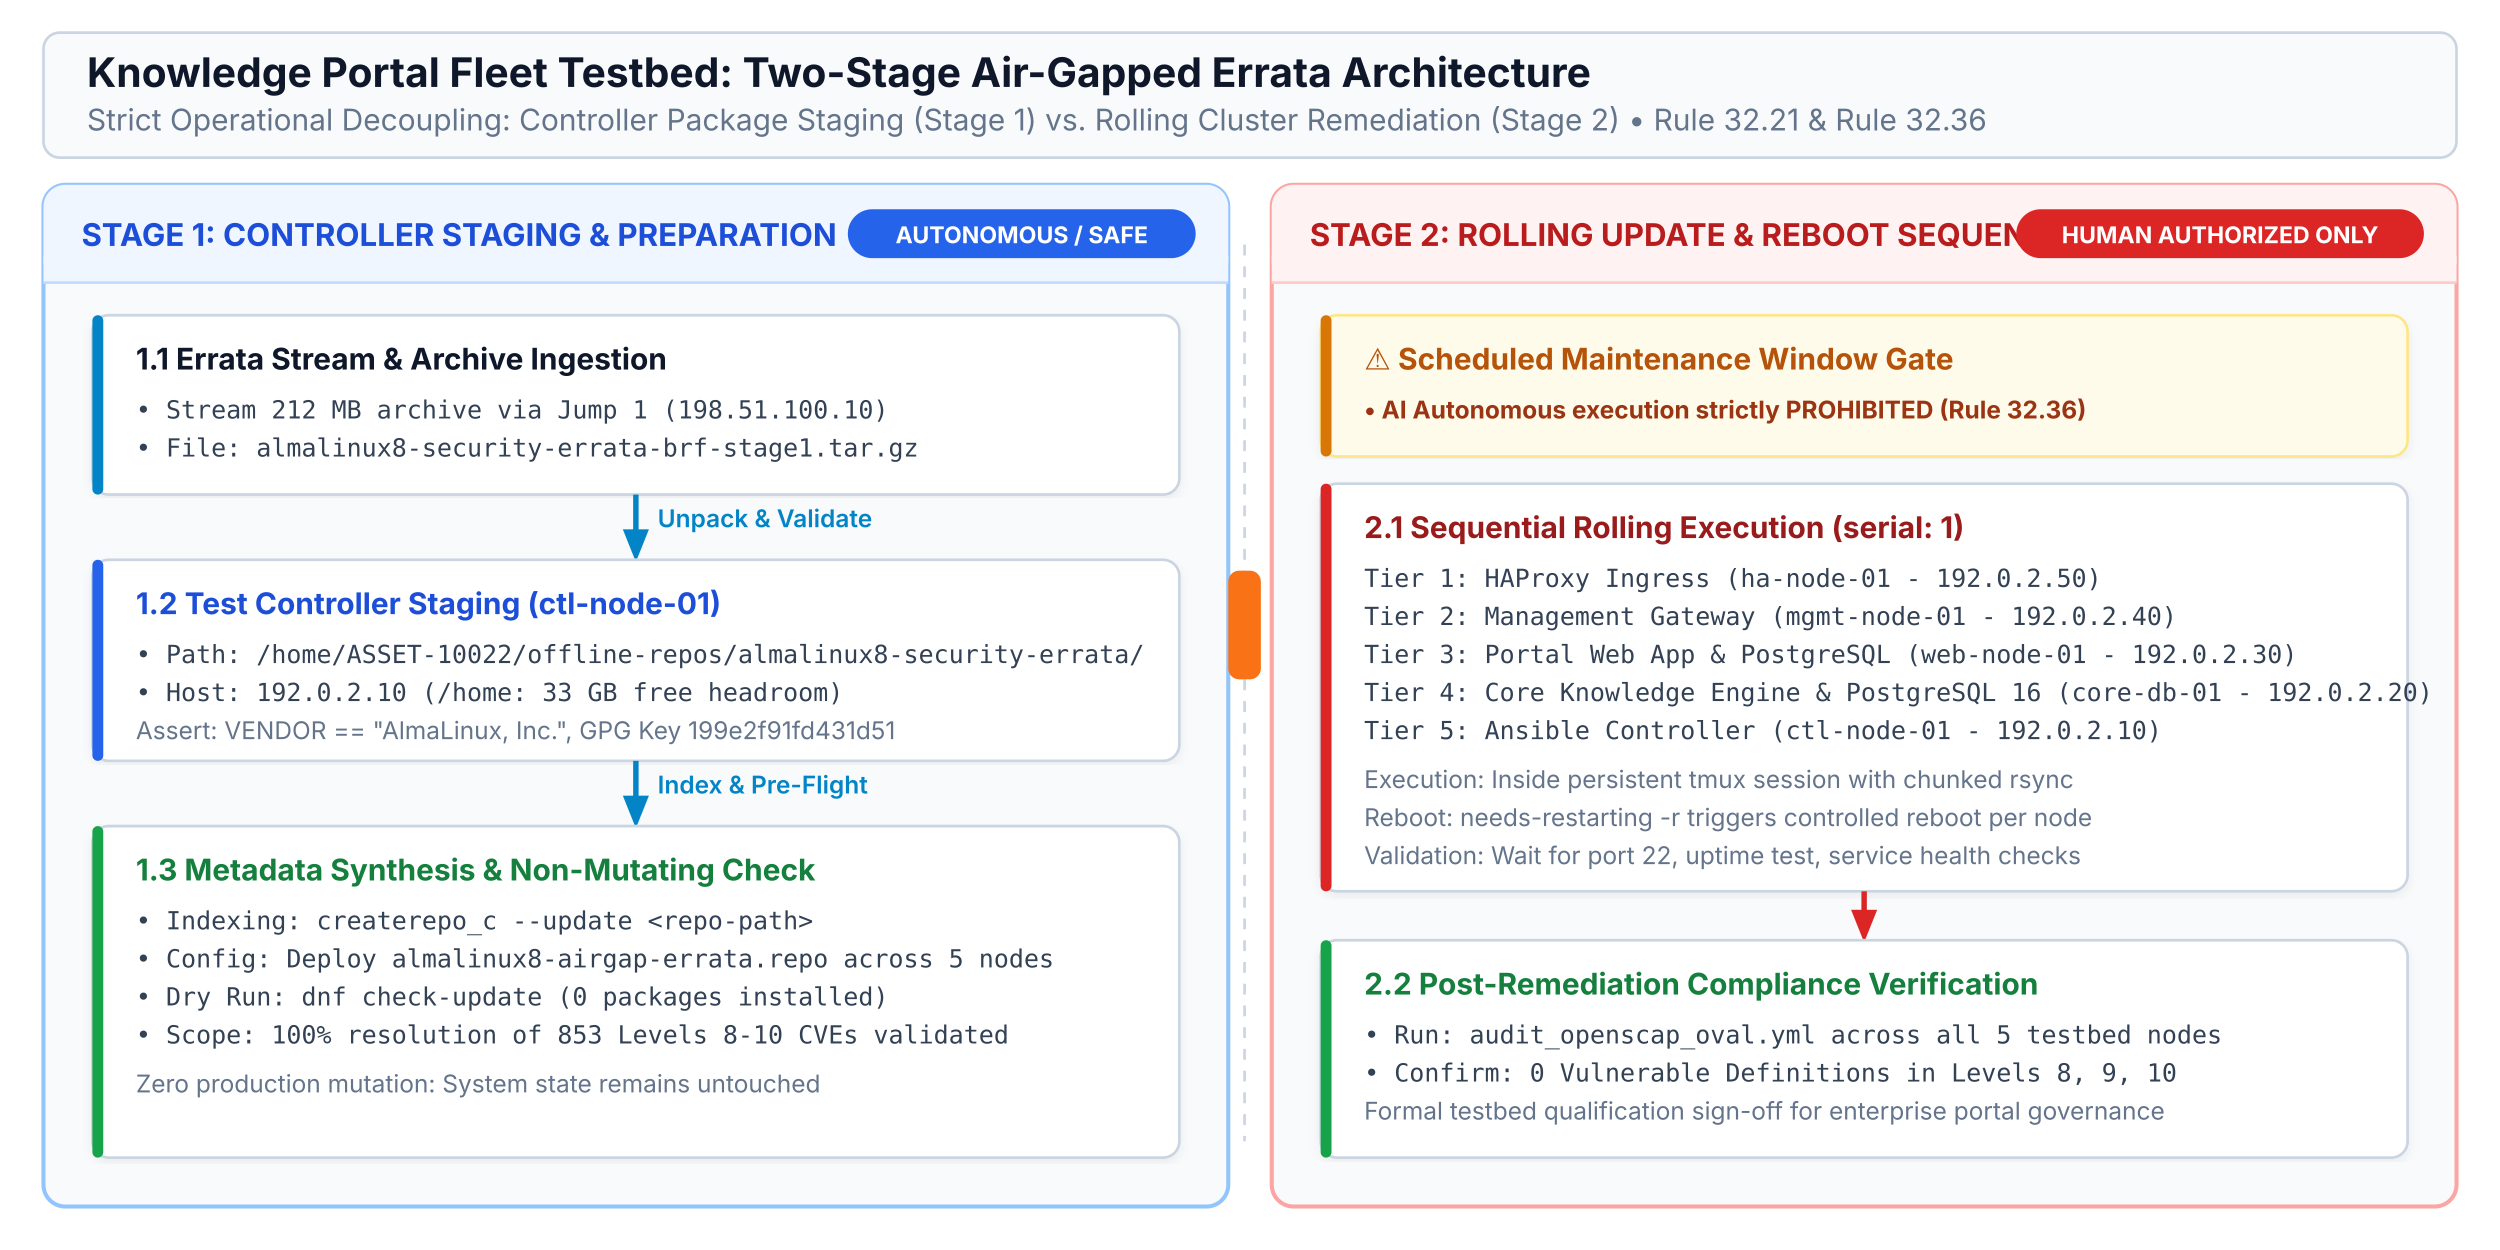
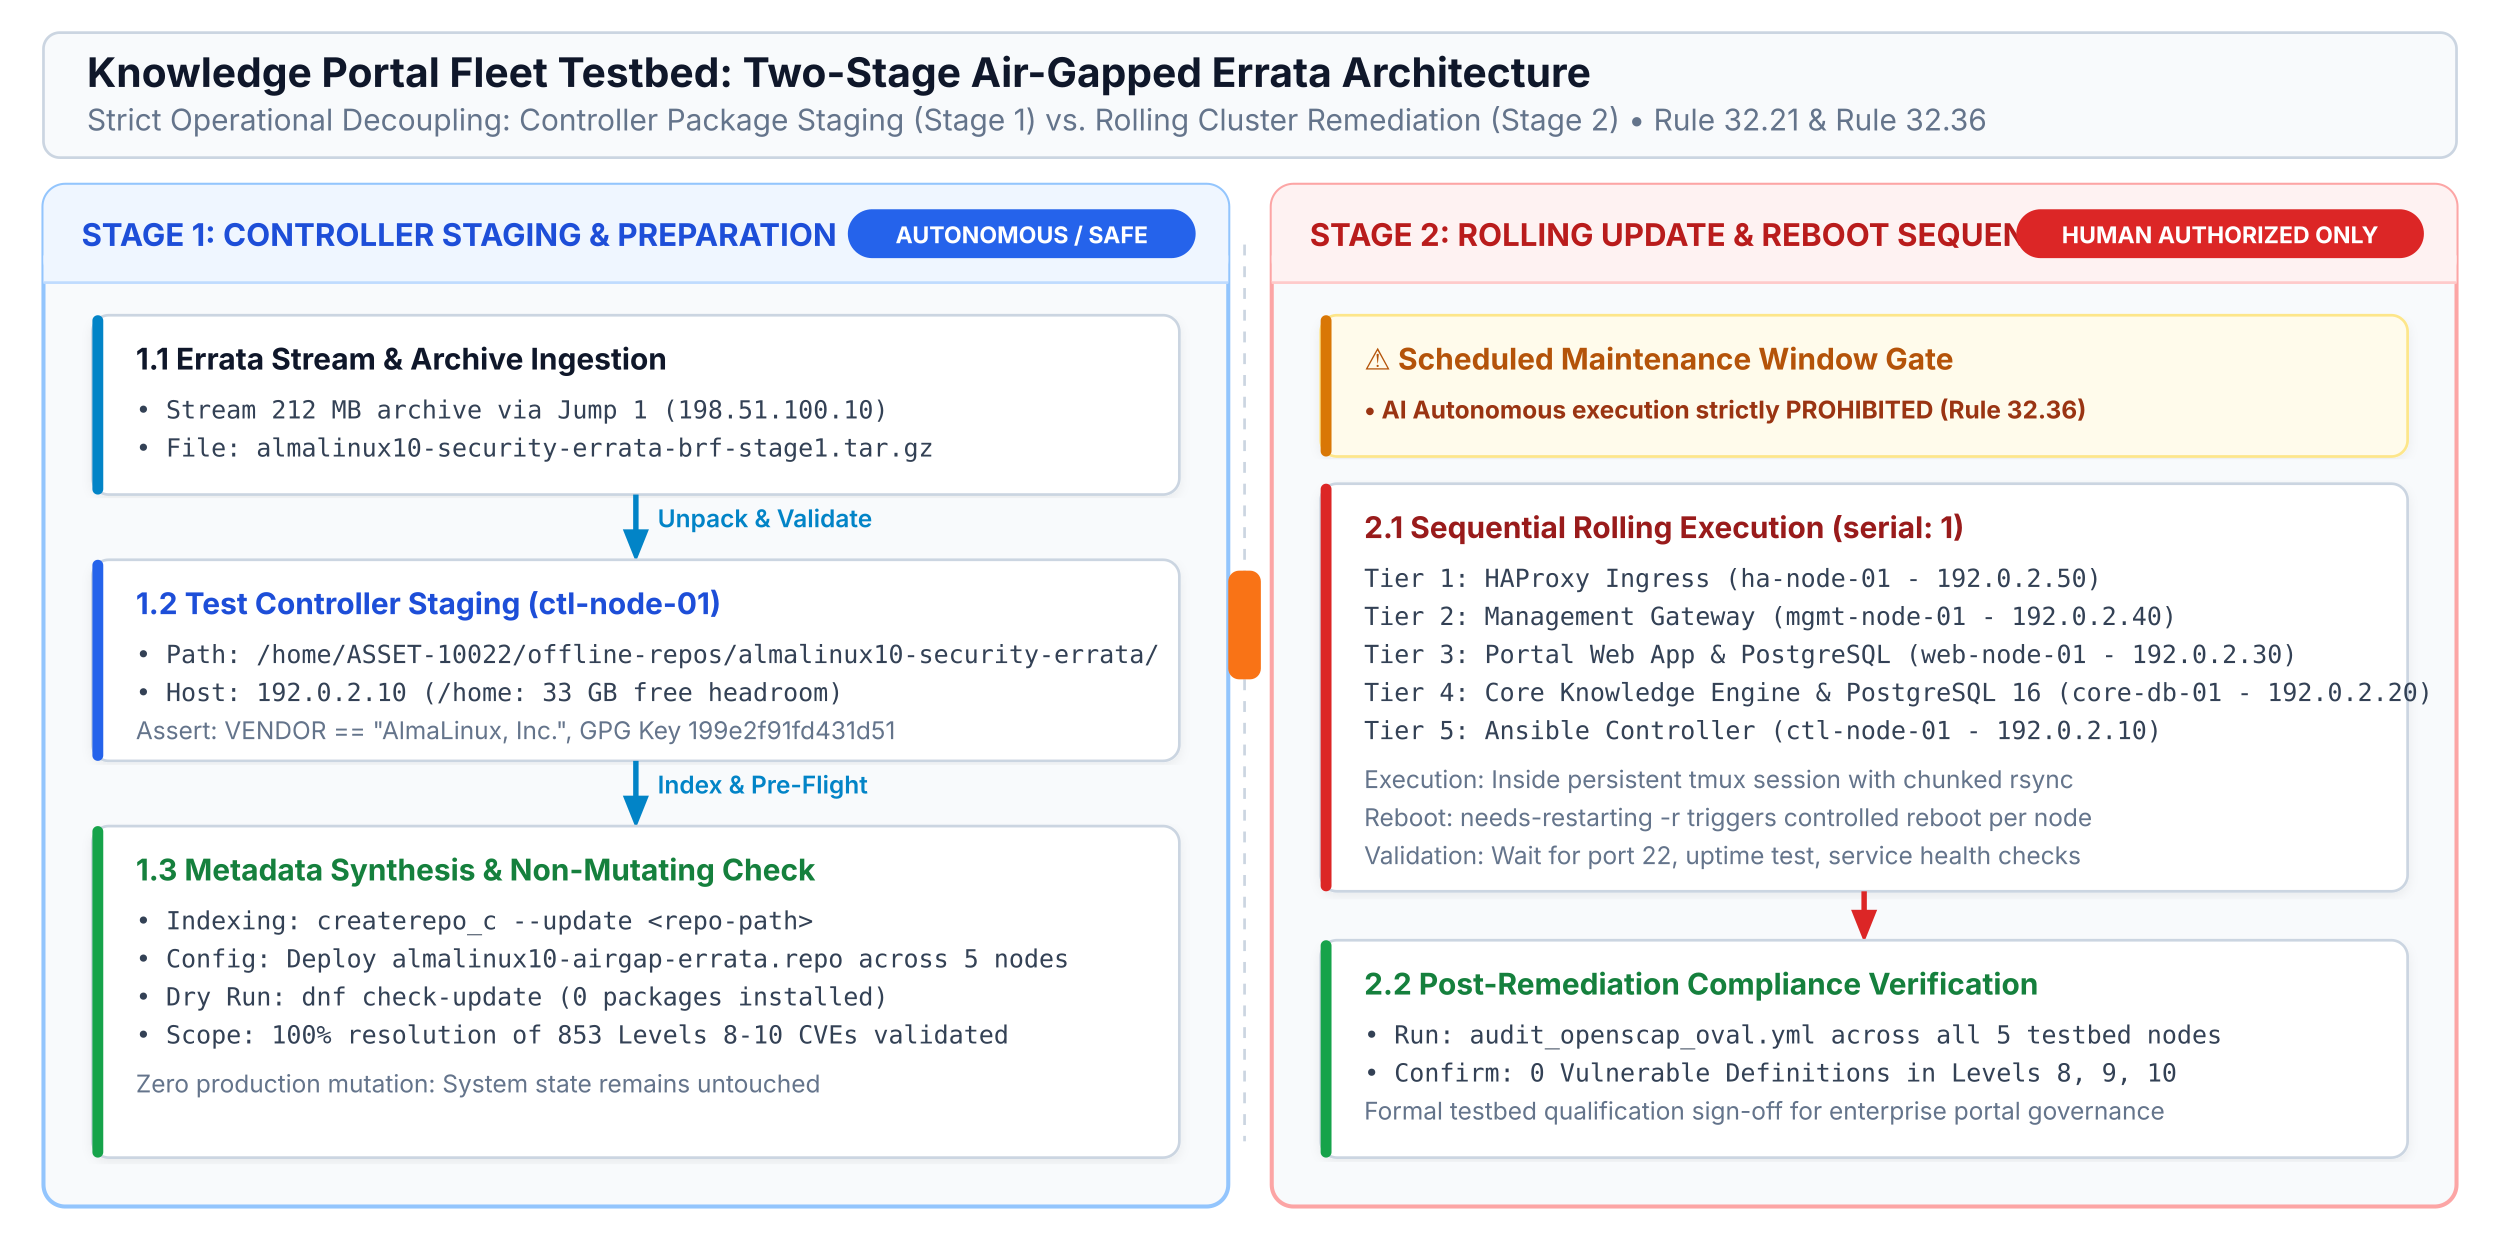
<svg xmlns="http://www.w3.org/2000/svg" viewBox="0 0 920 460" width="100%" height="100%">
  <defs>
    <style>
      .bg { fill: #FFFFFF; }
      .main-title { font-family: 'Inter', system-ui, -apple-system, sans-serif; font-size: 15px; font-weight: 700; fill: #0F172A; }
      .main-sub { font-family: 'Inter', system-ui, -apple-system, sans-serif; font-size: 11px; fill: #64748B; }
      .col-title { font-family: 'Inter', system-ui, -apple-system, sans-serif; font-size: 11.5px; font-weight: 700; }
      .card-header { font-family: 'Inter', system-ui, -apple-system, sans-serif; font-size: 11px; font-weight: 700; }
      .card-body { font-family: 'JetBrains Mono', 'Fira Code', monospace; font-size: 9.2px; fill: #334155; }
      .card-meta { font-family: 'Inter', system-ui, -apple-system, sans-serif; font-size: 9px; fill: #64748B; }
      .flow-label { font-family: 'Inter', system-ui, -apple-system, sans-serif; font-size: 9px; font-weight: 600; fill: #0284C7; }
      .badge-text { font-family: 'Inter', system-ui, -apple-system, sans-serif; font-size: 8.5px; font-weight: 700; fill: #FFFFFF; }
      .gate-text { font-family: 'Inter', system-ui, -apple-system, sans-serif; font-size: 9px; font-weight: 700; fill: #9A3412; }
    </style>
    <filter id="cardShadow" x="-2%" y="-2%" width="104%" height="104%">
      <feDropShadow dx="0" dy="1.5" stdDeviation="2" flood-color="#0F172A" flood-opacity="0.06" />
    </filter>
    <marker id="arrowBlue" viewBox="0 0 10 10" refX="6" refY="5" markerWidth="6" markerHeight="6" orient="auto-start-reverse">
      <path d="M 0 1 L 10 5 L 0 9 z" fill="#0284C7" />
    </marker>
    <marker id="arrowRed" viewBox="0 0 10 10" refX="6" refY="5" markerWidth="6" markerHeight="6" orient="auto-start-reverse">
      <path d="M 0 1 L 10 5 L 0 9 z" fill="#DC2626" />
    </marker>
  </defs>
  <rect width="920" height="460" class="bg" />
  <rect x="16" y="12" width="888" height="46" rx="6" fill="#F8FAFC" stroke="#CBD5E1" stroke-width="1" />
  <text x="32" y="32" class="main-title">Knowledge Portal Fleet Testbed: Two-Stage Air-Gapped Errata Architecture</text>
  <text x="32" y="48" class="main-sub">Strict Operational Decoupling: Controller Package Staging (Stage 1) vs. Rolling Cluster Remediation (Stage 2) • Rule 32.21 &amp; Rule 32.36</text>
  <g transform="translate(16, 68)">
    <rect width="436" height="376" rx="8" fill="#F8FAFC" stroke="#93C5FD" stroke-width="1.5" />
    <rect width="436" height="36" rx="8" fill="#EFF6FF" />
    <rect y="26" width="436" height="10" fill="#EFF6FF" />
    <line x1="0" y1="36" x2="436" y2="36" stroke="#BFDBFE" stroke-width="1" />
    <text x="14" y="22.5" class="col-title" fill="#1D4ED8">STAGE 1: CONTROLLER STAGING &amp; PREPARATION</text>
    <rect x="296" y="9" width="128" height="18" rx="9" fill="#2563EB" />
    <text x="360" y="21.5" class="badge-text" text-anchor="middle">AUTONOMOUS / SAFE</text>
    <g transform="translate(18, 48)">
      <rect width="400" height="66" rx="6" fill="#FFFFFF" stroke="#CBD5E1" stroke-width="1" filter="url(#cardShadow)" />
      <rect width="4" height="66" rx="2" fill="#0284C7" />
      <text x="16" y="20" class="card-header" fill="#0F172A">1.1 Errata Stream &amp; Archive Ingestion</text>
      <text x="16" y="38" class="card-body">• Stream 212 MB archive via Jump 1 (198.51.100.10)</text>
-       <text x="16" y="52" class="card-body">• File: almalinux8-security-errata-brf-stage1.tar.gz</text>
+       <text x="16" y="52" class="card-body">• File: almalinux10-security-errata-brf-stage1.tar.gz</text>
    </g>
    <path d="M 218 114 L 218 134" stroke="#0284C7" stroke-width="2" marker-end="url(#arrowBlue)" fill="none" />
    <text x="226" y="126" class="flow-label">Unpack &amp; Validate</text>
    <g transform="translate(18, 138)">
      <rect width="400" height="74" rx="6" fill="#FFFFFF" stroke="#CBD5E1" stroke-width="1" filter="url(#cardShadow)" />
      <rect width="4" height="74" rx="2" fill="#2563EB" />
      <text x="16" y="20" class="card-header" fill="#1D4ED8">1.2 Test Controller Staging (ctl-node-01)</text>
-       <text x="16" y="38" class="card-body">• Path: /home/ASSET-10022/offline-repos/almalinux8-security-errata/</text>
+       <text x="16" y="38" class="card-body">• Path: /home/ASSET-10022/offline-repos/almalinux10-security-errata/</text>
      <text x="16" y="52" class="card-body">• Host: 192.0.2.10 (/home: 33 GB free headroom)</text>
      <text x="16" y="66" class="card-meta">Assert: VENDOR == "AlmaLinux, Inc.", GPG Key 199e2f91fd431d51</text>
    </g>
    <path d="M 218 212 L 218 232" stroke="#0284C7" stroke-width="2" marker-end="url(#arrowBlue)" fill="none" />
    <text x="226" y="224" class="flow-label">Index &amp; Pre-Flight</text>
    <g transform="translate(18, 236)">
      <rect width="400" height="122" rx="6" fill="#FFFFFF" stroke="#CBD5E1" stroke-width="1" filter="url(#cardShadow)" />
      <rect width="4" height="122" rx="2" fill="#16A34A" />
      <text x="16" y="20" class="card-header" fill="#15803D">1.3 Metadata Synthesis &amp; Non-Mutating Check</text>
      <text x="16" y="38" class="card-body">• Indexing: createrepo_c --update &lt;repo-path&gt;</text>
-       <text x="16" y="52" class="card-body">• Config: Deploy almalinux8-airgap-errata.repo across 5 nodes</text>
+       <text x="16" y="52" class="card-body">• Config: Deploy almalinux10-airgap-errata.repo across 5 nodes</text>
      <text x="16" y="66" class="card-body">• Dry Run: dnf check-update (0 packages installed)</text>
      <text x="16" y="80" class="card-body">• Scope: 100% resolution of 853 Levels 8-10 CVEs validated</text>
      <text x="16" y="98" class="card-meta">Zero production mutation: System state remains untouched</text>
    </g>
  </g>
  <g transform="translate(458, 230)">
    <line x1="0" y1="-140" x2="0" y2="190" stroke="#CBD5E1" stroke-width="1" stroke-dasharray="4 4" />
    <rect x="-6" y="-20" width="12" height="40" rx="4" fill="#F97316" />
  </g>
  <g transform="translate(468, 68)">
    <rect width="436" height="376" rx="8" fill="#F8FAFC" stroke="#FCA5A5" stroke-width="1.5" />
    <rect width="436" height="36" rx="8" fill="#FEF2F2" />
    <rect y="26" width="436" height="10" fill="#FEF2F2" />
    <line x1="0" y1="36" x2="436" y2="36" stroke="#FECACA" stroke-width="1" />
    <text x="14" y="22.5" class="col-title" fill="#B91C1C">STAGE 2: ROLLING UPDATE &amp; REBOOT SEQUENCE</text>
    <rect x="274" y="9" width="150" height="18" rx="9" fill="#DC2626" />
    <text x="349" y="21.5" class="badge-text" text-anchor="middle">HUMAN AUTHORIZED ONLY</text>
    <g transform="translate(18, 48)">
      <rect width="400" height="52" rx="6" fill="#FFFBEB" stroke="#FDE68A" stroke-width="1" filter="url(#cardShadow)" />
      <rect width="4" height="52" rx="2" fill="#D97706" />
      <text x="16" y="20" class="card-header" fill="#B45309">⚠️ Scheduled Maintenance Window Gate</text>
      <text x="16" y="38" class="gate-text">• AI Autonomous execution strictly PROHIBITED (Rule 32.36)</text>
    </g>
    <g transform="translate(18, 110)">
      <rect width="400" height="150" rx="6" fill="#FFFFFF" stroke="#CBD5E1" stroke-width="1" filter="url(#cardShadow)" />
      <rect width="4" height="150" rx="2" fill="#DC2626" />
      <text x="16" y="20" class="card-header" fill="#991B1B">2.1 Sequential Rolling Execution (serial: 1)</text>
      <text x="16" y="38" class="card-body">Tier 1: HAProxy Ingress (ha-node-01 - 192.0.2.50)</text>
      <text x="16" y="52" class="card-body">Tier 2: Management Gateway (mgmt-node-01 - 192.0.2.40)</text>
      <text x="16" y="66" class="card-body">Tier 3: Portal Web App &amp; PostgreSQL (web-node-01 - 192.0.2.30)</text>
      <text x="16" y="80" class="card-body">Tier 4: Core Knowledge Engine &amp; PostgreSQL 16 (core-db-01 - 192.0.2.20)</text>
      <text x="16" y="94" class="card-body">Tier 5: Ansible Controller (ctl-node-01 - 192.0.2.10)</text>
      <text x="16" y="112" class="card-meta">Execution: Inside persistent tmux session with chunked rsync</text>
      <text x="16" y="126" class="card-meta">Reboot: needs-restarting -r triggers controlled reboot per node</text>
      <text x="16" y="140" class="card-meta">Validation: Wait for port 22, uptime test, service health checks</text>
    </g>
    <path d="M 218 260 L 218 274" stroke="#DC2626" stroke-width="2" marker-end="url(#arrowRed)" fill="none" />
    <g transform="translate(18, 278)">
      <rect width="400" height="80" rx="6" fill="#FFFFFF" stroke="#CBD5E1" stroke-width="1" filter="url(#cardShadow)" />
      <rect width="4" height="80" rx="2" fill="#16A34A" />
      <text x="16" y="20" class="card-header" fill="#15803D">2.2 Post-Remediation Compliance Verification</text>
      <text x="16" y="38" class="card-body">• Run: audit_openscap_oval.yml across all 5 testbed nodes</text>
      <text x="16" y="52" class="card-body">• Confirm: 0 Vulnerable Definitions in Levels 8, 9, 10</text>
      <text x="16" y="66" class="card-meta">Formal testbed qualification sign-off for enterprise portal governance</text>
    </g>
  </g>
</svg>
